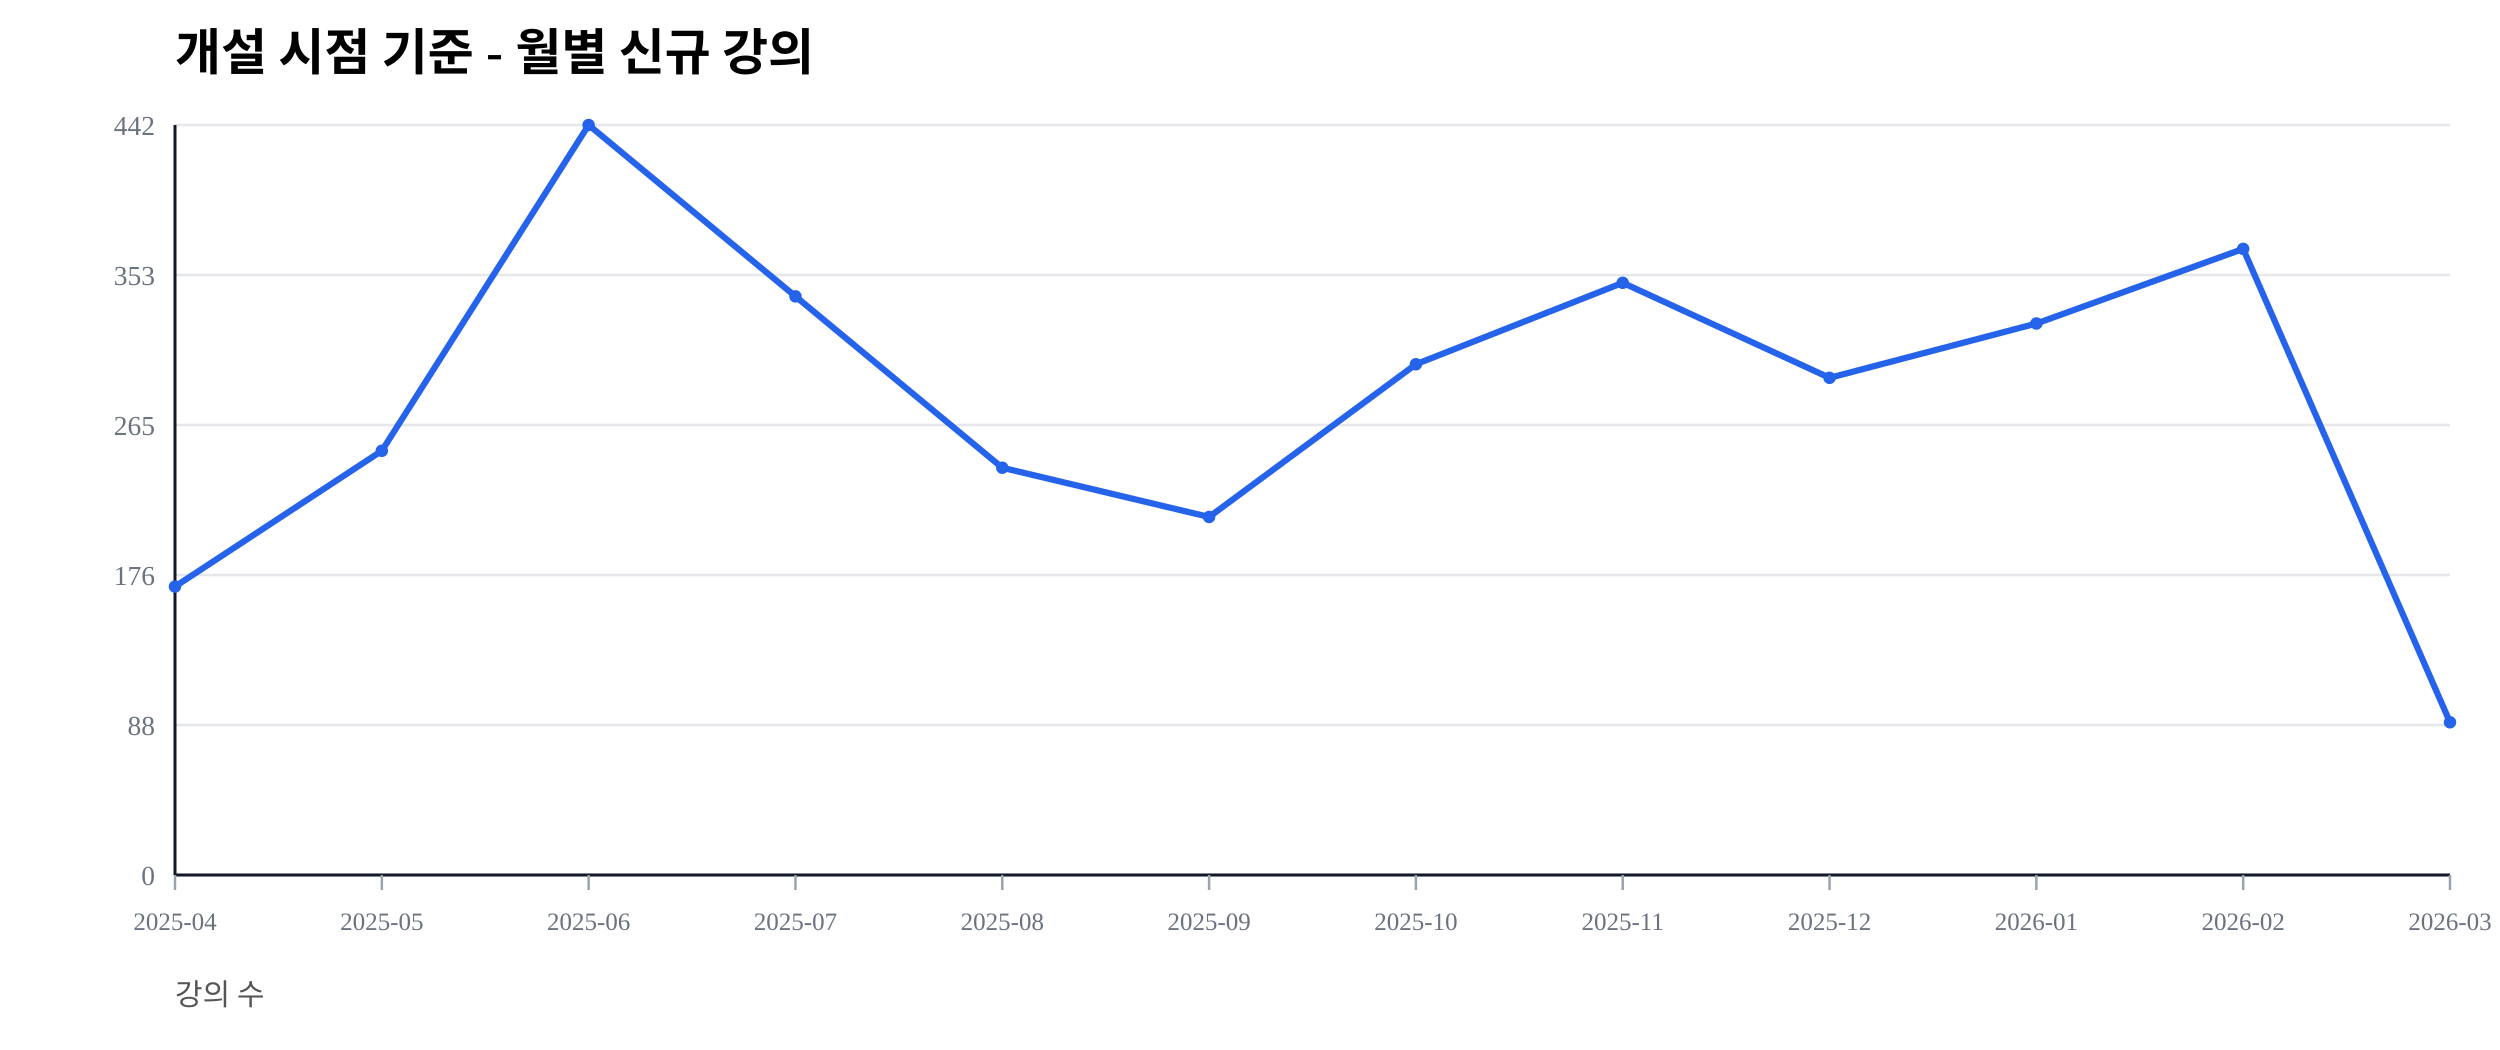
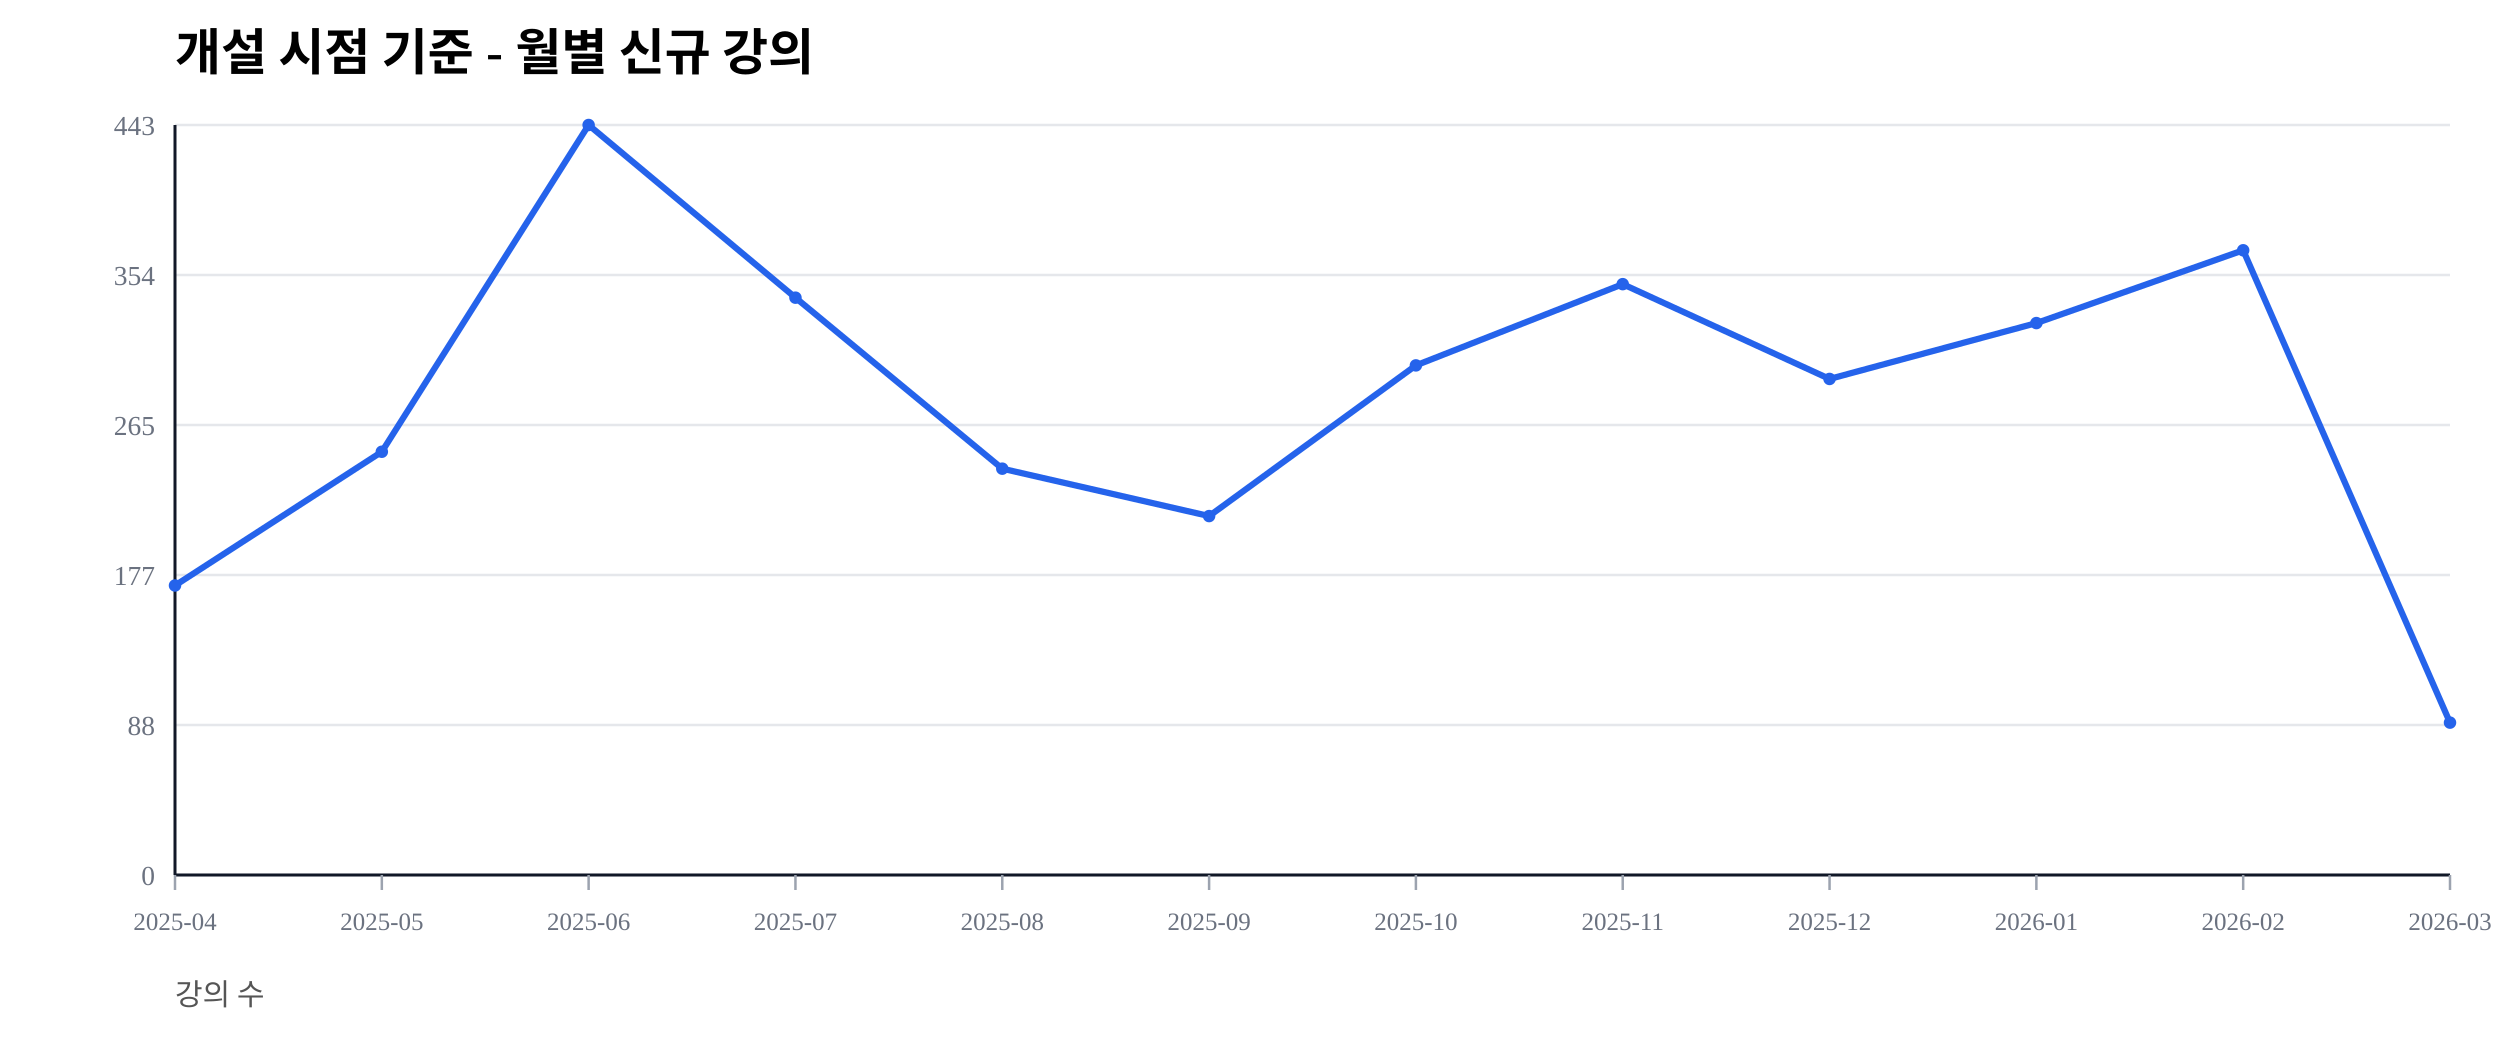
<svg xmlns="http://www.w3.org/2000/svg" width="1000" height="420" viewBox="0 0 1000 420">
  <rect width="100%" height="100%" fill="#ffffff" />
  <text x="70" y="28" font-size="20" font-weight="600">개설 시점 기준 - 월별 신규 강의</text>
  <text x="70" y="402" font-size="12" fill="#555">강의 수</text>
  <line x1="70" y1="350.00" x2="980" y2="350.00" stroke="#e5e7eb" stroke-width="1" />
  <text x="62" y="354.00" font-size="11" fill="#6b7280" text-anchor="end">0</text>
  <line x1="70" y1="290.00" x2="980" y2="290.00" stroke="#e5e7eb" stroke-width="1" />
  <text x="62" y="294.00" font-size="11" fill="#6b7280" text-anchor="end">88</text>
  <line x1="70" y1="230.00" x2="980" y2="230.00" stroke="#e5e7eb" stroke-width="1" />
-   <text x="62" y="234.00" font-size="11" fill="#6b7280" text-anchor="end">176</text>
+   <text x="62" y="234.00" font-size="11" fill="#6b7280" text-anchor="end">177</text>
  <line x1="70" y1="170.00" x2="980" y2="170.00" stroke="#e5e7eb" stroke-width="1" />
  <text x="62" y="174.00" font-size="11" fill="#6b7280" text-anchor="end">265</text>
  <line x1="70" y1="110.00" x2="980" y2="110.00" stroke="#e5e7eb" stroke-width="1" />
-   <text x="62" y="114.00" font-size="11" fill="#6b7280" text-anchor="end">353</text>
+   <text x="62" y="114.00" font-size="11" fill="#6b7280" text-anchor="end">354</text>
  <line x1="70" y1="50.00" x2="980" y2="50.00" stroke="#e5e7eb" stroke-width="1" />
-   <text x="62" y="54.00" font-size="11" fill="#6b7280" text-anchor="end">442</text>
+   <text x="62" y="54.00" font-size="11" fill="#6b7280" text-anchor="end">443</text>
  <line x1="70" y1="350" x2="980" y2="350" stroke="#111827" stroke-width="1.2" />
  <line x1="70" y1="50" x2="70" y2="350" stroke="#111827" stroke-width="1.2" />
  <line x1="70.00" y1="350" x2="70.00" y2="356" stroke="#9ca3af" stroke-width="1" />
  <text x="70.00" y="372" font-size="10" fill="#6b7280" text-anchor="middle">2025-04</text>
  <line x1="152.73" y1="350" x2="152.73" y2="356" stroke="#9ca3af" stroke-width="1" />
  <text x="152.73" y="372" font-size="10" fill="#6b7280" text-anchor="middle">2025-05</text>
  <line x1="235.45" y1="350" x2="235.45" y2="356" stroke="#9ca3af" stroke-width="1" />
  <text x="235.45" y="372" font-size="10" fill="#6b7280" text-anchor="middle">2025-06</text>
  <line x1="318.18" y1="350" x2="318.18" y2="356" stroke="#9ca3af" stroke-width="1" />
  <text x="318.18" y="372" font-size="10" fill="#6b7280" text-anchor="middle">2025-07</text>
  <line x1="400.91" y1="350" x2="400.91" y2="356" stroke="#9ca3af" stroke-width="1" />
  <text x="400.91" y="372" font-size="10" fill="#6b7280" text-anchor="middle">2025-08</text>
  <line x1="483.64" y1="350" x2="483.64" y2="356" stroke="#9ca3af" stroke-width="1" />
  <text x="483.64" y="372" font-size="10" fill="#6b7280" text-anchor="middle">2025-09</text>
  <line x1="566.36" y1="350" x2="566.36" y2="356" stroke="#9ca3af" stroke-width="1" />
  <text x="566.36" y="372" font-size="10" fill="#6b7280" text-anchor="middle">2025-10</text>
  <line x1="649.09" y1="350" x2="649.09" y2="356" stroke="#9ca3af" stroke-width="1" />
  <text x="649.09" y="372" font-size="10" fill="#6b7280" text-anchor="middle">2025-11</text>
  <line x1="731.82" y1="350" x2="731.82" y2="356" stroke="#9ca3af" stroke-width="1" />
  <text x="731.82" y="372" font-size="10" fill="#6b7280" text-anchor="middle">2025-12</text>
  <line x1="814.55" y1="350" x2="814.55" y2="356" stroke="#9ca3af" stroke-width="1" />
  <text x="814.55" y="372" font-size="10" fill="#6b7280" text-anchor="middle">2026-01</text>
  <line x1="897.27" y1="350" x2="897.27" y2="356" stroke="#9ca3af" stroke-width="1" />
  <text x="897.27" y="372" font-size="10" fill="#6b7280" text-anchor="middle">2026-02</text>
  <line x1="980.00" y1="350" x2="980.00" y2="356" stroke="#9ca3af" stroke-width="1" />
  <text x="980.00" y="372" font-size="10" fill="#6b7280" text-anchor="middle">2026-03</text>
-   <polyline fill="none" stroke="#2563eb" stroke-width="2.5" points="70.00,234.62 152.73,180.32 235.45,50.00 318.18,118.55 400.91,187.10 483.64,206.79 566.36,145.70 649.09,113.12 731.82,151.13 814.55,129.41 897.27,99.55 980.00,288.91" />
-   <circle cx="70.00" cy="234.62" r="2.5" fill="#2563eb" />
-   <circle cx="152.73" cy="180.32" r="2.5" fill="#2563eb" />
+   <polyline fill="none" stroke="#2563eb" stroke-width="2.5" points="70.00,234.20 152.73,180.70 235.45,50.00 318.18,119.07 400.91,187.47 483.64,206.43 566.36,146.16 649.09,113.66 731.82,151.58 814.55,129.23 897.27,100.11 980.00,289.05" />
+   <circle cx="70.00" cy="234.20" r="2.5" fill="#2563eb" />
+   <circle cx="152.73" cy="180.70" r="2.5" fill="#2563eb" />
  <circle cx="235.45" cy="50.00" r="2.5" fill="#2563eb" />
-   <circle cx="318.18" cy="118.55" r="2.5" fill="#2563eb" />
-   <circle cx="400.91" cy="187.10" r="2.5" fill="#2563eb" />
-   <circle cx="483.64" cy="206.79" r="2.5" fill="#2563eb" />
-   <circle cx="566.36" cy="145.70" r="2.5" fill="#2563eb" />
-   <circle cx="649.09" cy="113.12" r="2.5" fill="#2563eb" />
-   <circle cx="731.82" cy="151.13" r="2.5" fill="#2563eb" />
-   <circle cx="814.55" cy="129.41" r="2.5" fill="#2563eb" />
-   <circle cx="897.27" cy="99.55" r="2.5" fill="#2563eb" />
-   <circle cx="980.00" cy="288.91" r="2.5" fill="#2563eb" />
+   <circle cx="318.18" cy="119.07" r="2.5" fill="#2563eb" />
+   <circle cx="400.91" cy="187.47" r="2.5" fill="#2563eb" />
+   <circle cx="483.64" cy="206.43" r="2.5" fill="#2563eb" />
+   <circle cx="566.36" cy="146.16" r="2.5" fill="#2563eb" />
+   <circle cx="649.09" cy="113.66" r="2.5" fill="#2563eb" />
+   <circle cx="731.82" cy="151.58" r="2.5" fill="#2563eb" />
+   <circle cx="814.55" cy="129.23" r="2.5" fill="#2563eb" />
+   <circle cx="897.27" cy="100.11" r="2.5" fill="#2563eb" />
+   <circle cx="980.00" cy="289.05" r="2.5" fill="#2563eb" />
</svg>
